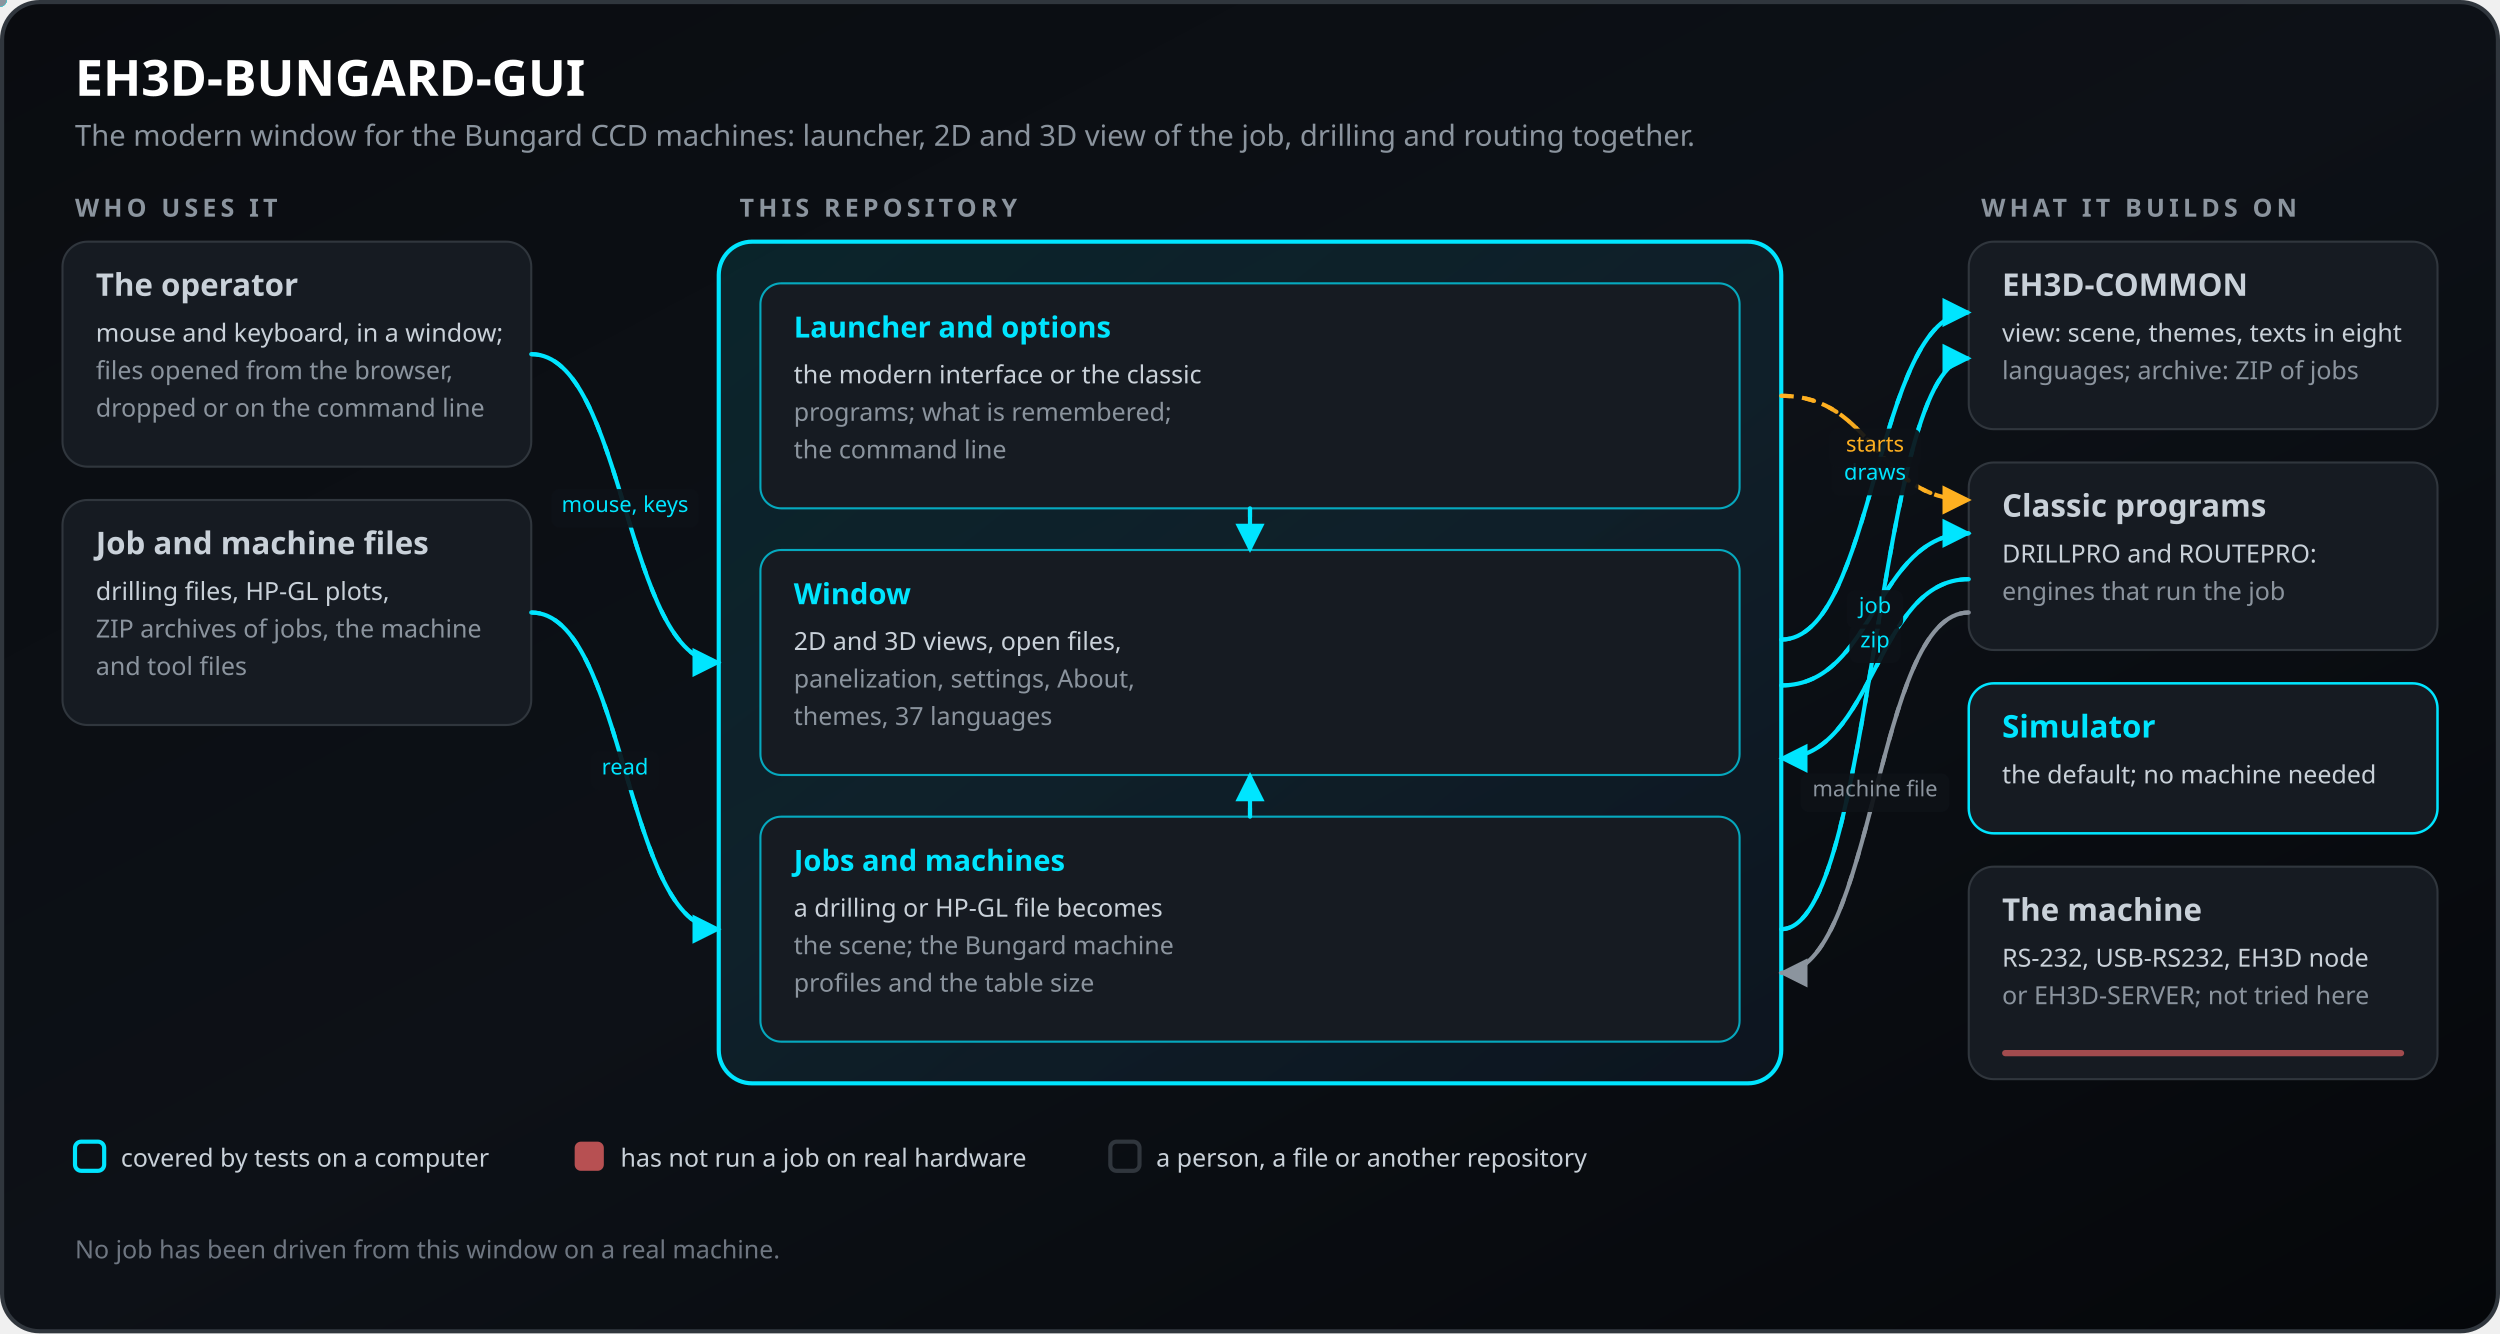
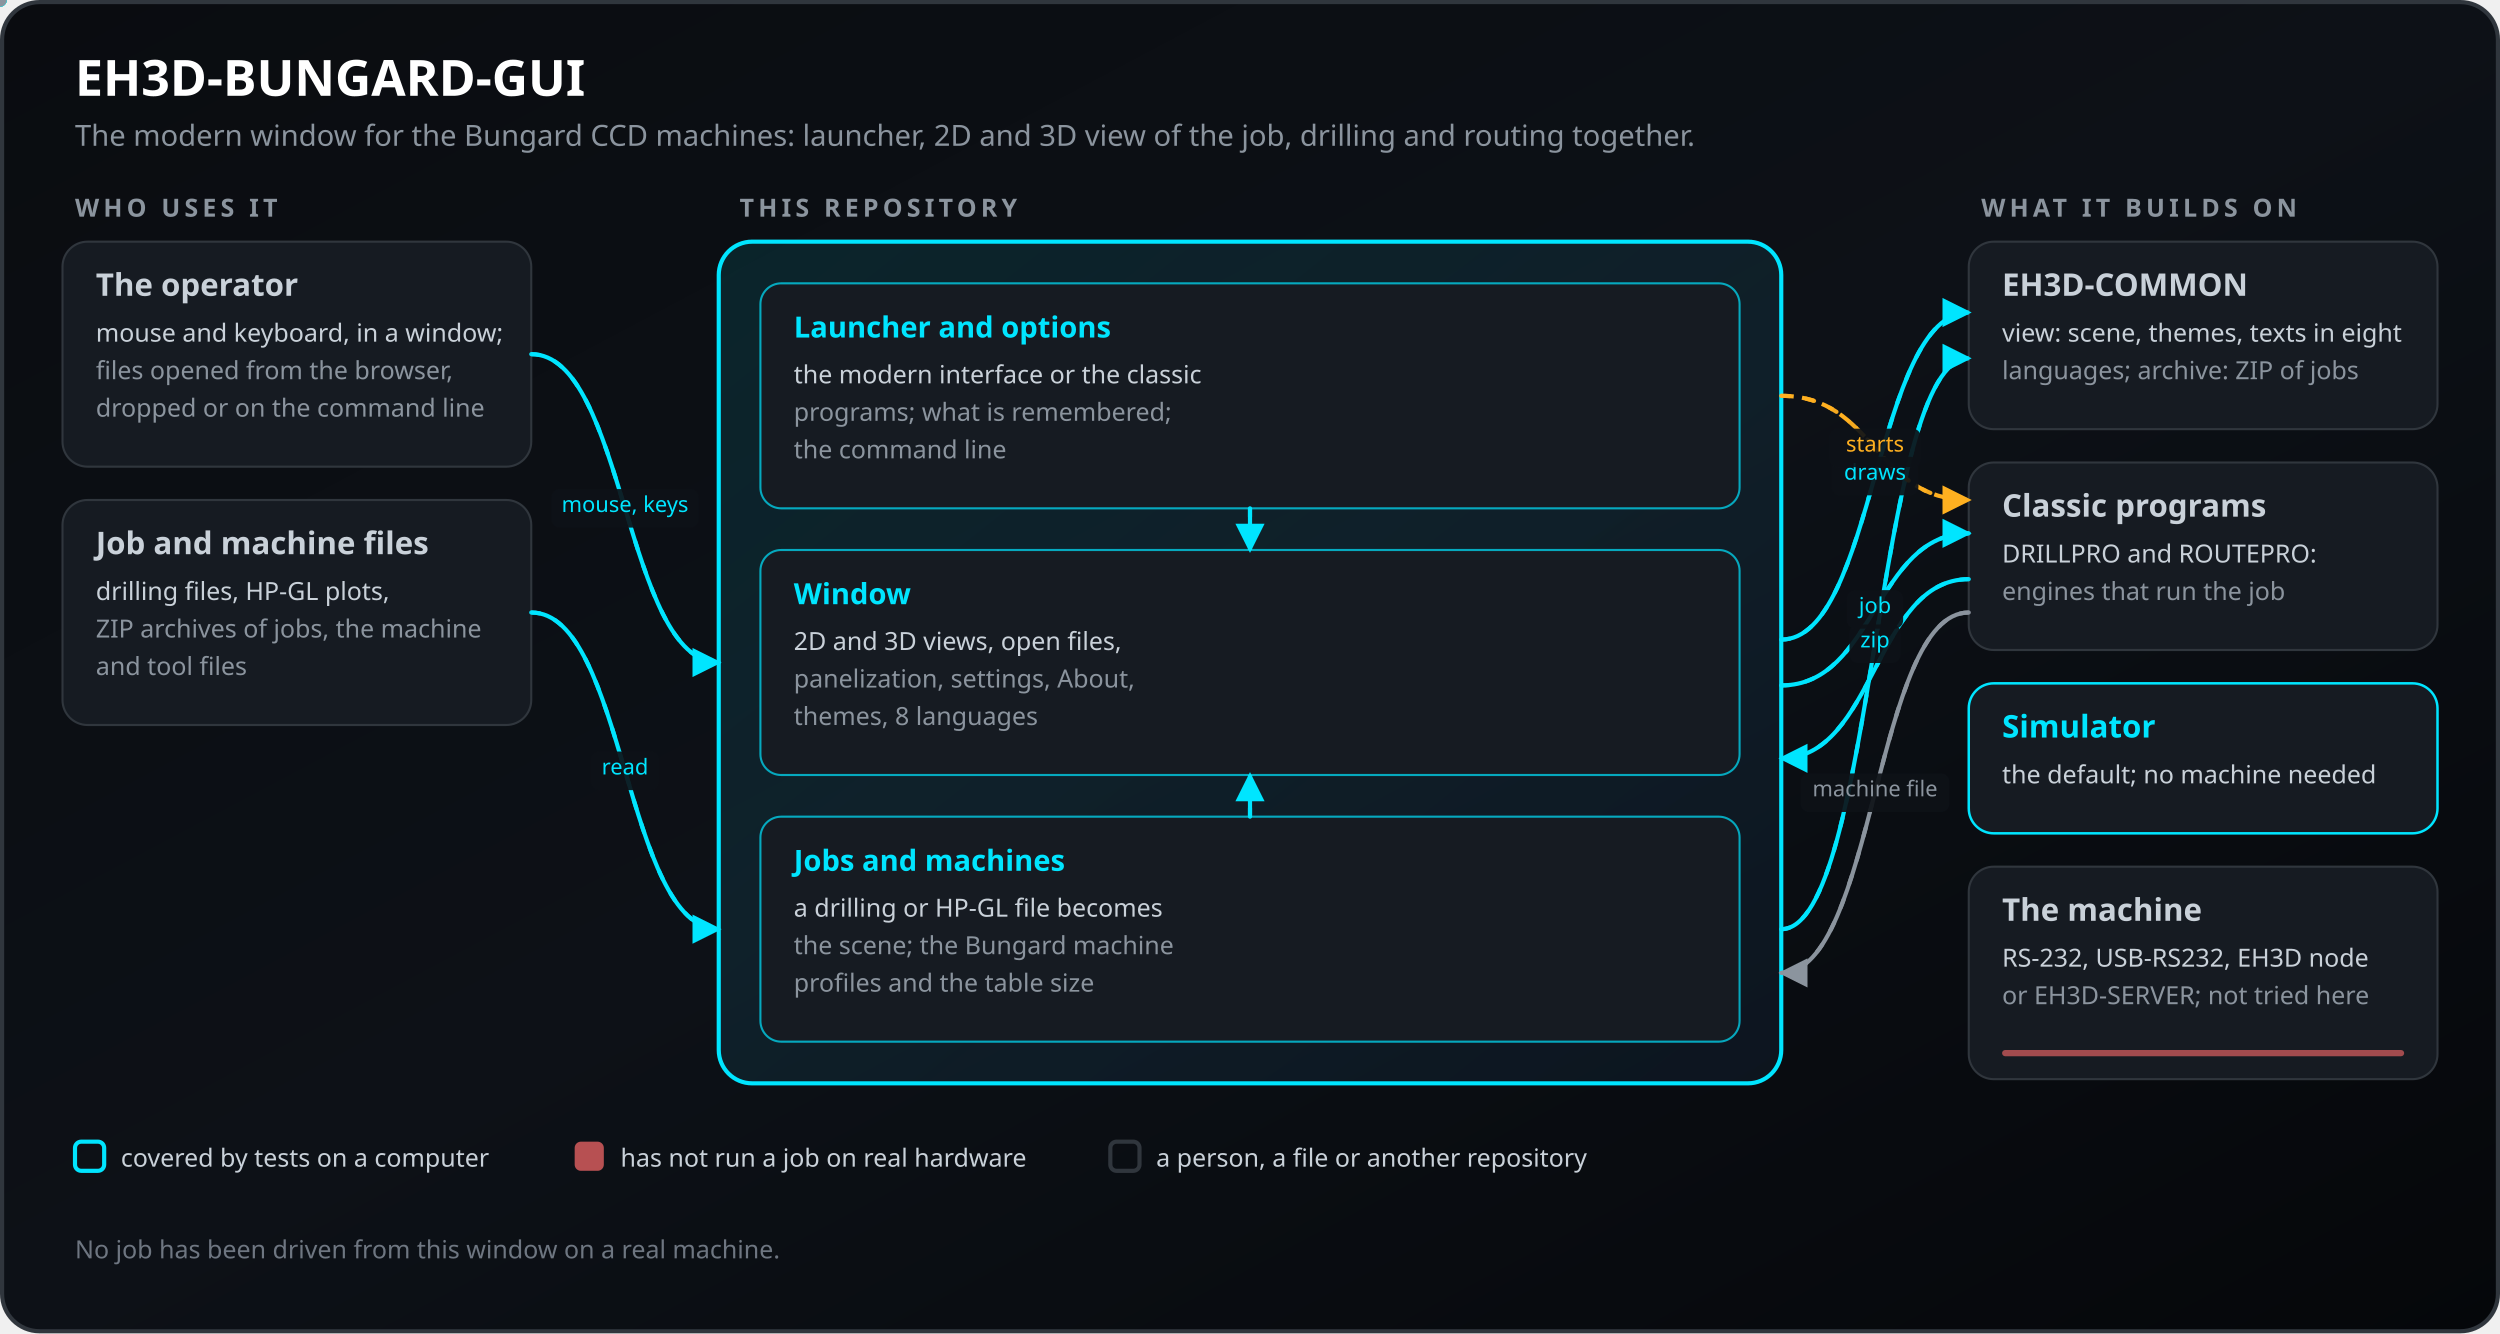
<svg xmlns="http://www.w3.org/2000/svg" viewBox="0 0 1200 640" width="1200" height="640" role="img" aria-labelledby="t d" font-family="'Segoe UI','Noto Sans','Noto Sans CJK SC','Microsoft YaHei','Yu Gothic','Helvetica Neue',Helvetica,Arial,sans-serif">
  <defs>
    <linearGradient id="bg" x1="0" y1="0" x2="1" y2="1">
      <stop offset="0" stop-color="#0A0C10" />
      <stop offset="0.5" stop-color="#0D1117" />
      <stop offset="1" stop-color="#05070A" />
    </linearGradient>
    <linearGradient id="card" x1="0" y1="0" x2="1" y2="1">
      <stop offset="0" stop-color="#121821" />
      <stop offset="1" stop-color="#0B0F15" />
    </linearGradient>
    <linearGradient id="line" x1="0" y1="0" x2="1" y2="0">
      <stop offset="0" stop-color="#00E5FF" />
      <stop offset="1" stop-color="#FF0055" />
    </linearGradient>
    <filter id="glow" x="-50%" y="-50%" width="200%" height="200%">
      <feGaussianBlur stdDeviation="3" result="b" />
      <feMerge>
        <feMergeNode in="b" />
        <feMergeNode in="SourceGraphic" />
      </feMerge>
    </filter>
    <linearGradient id="svc" x1="0" y1="0" x2="1" y2="1">
      <stop offset="0" stop-color="#00E5FF" stop-opacity="0.10" />
      <stop offset="1" stop-color="#4DA3FF" stop-opacity="0.06" />
    </linearGradient>
    <marker id="m00E5FF" viewBox="0 0 10 10" refX="9" refY="5" markerWidth="7" markerHeight="7" orient="auto-start-reverse">
      <path d="M0 0L10 5L0 10z" fill="#00E5FF" />
    </marker>
    <marker id="mC9D1D9" viewBox="0 0 10 10" refX="9" refY="5" markerWidth="7" markerHeight="7" orient="auto-start-reverse">
      <path d="M0 0L10 5L0 10z" fill="#C9D1D9" />
    </marker>
    <marker id="mFFB020" viewBox="0 0 10 10" refX="9" refY="5" markerWidth="7" markerHeight="7" orient="auto-start-reverse">
      <path d="M0 0L10 5L0 10z" fill="#FFB020" />
    </marker>
    <marker id="m30363D" viewBox="0 0 10 10" refX="9" refY="5" markerWidth="7" markerHeight="7" orient="auto-start-reverse">
      <path d="M0 0L10 5L0 10z" fill="#8B949E" />
    </marker>
  </defs>
  <rect x="1" y="1" width="1198" height="638" rx="18" fill="url(#bg)" stroke="#30363D" stroke-width="2" />
  <text x="36" y="46" font-family="'Segoe UI','Noto Sans','Noto Sans CJK SC','Microsoft YaHei','Yu Gothic','Helvetica Neue',Helvetica,Arial,sans-serif" font-size="24" font-weight="700" fill="#FFFFFF" text-anchor="start">EH3D-BUNGARD-GUI</text>
  <text x="36" y="70" font-family="'Segoe UI','Noto Sans','Noto Sans CJK SC','Microsoft YaHei','Yu Gothic','Helvetica Neue',Helvetica,Arial,sans-serif" font-size="14" font-weight="400" fill="#8B949E" text-anchor="start">The modern window for the Bungard CCD machines: launcher, 2D and 3D view of the job, drilling and routing together.</text>
  <text x="36" y="104" font-family="'Segoe UI','Noto Sans','Noto Sans CJK SC','Microsoft YaHei','Yu Gothic','Helvetica Neue',Helvetica,Arial,sans-serif" font-size="12" font-weight="700" fill="#8B949E" text-anchor="start" letter-spacing="2">WHO USES IT</text>
  <text x="355" y="104" font-family="'Segoe UI','Noto Sans','Noto Sans CJK SC','Microsoft YaHei','Yu Gothic','Helvetica Neue',Helvetica,Arial,sans-serif" font-size="12" font-weight="700" fill="#8B949E" text-anchor="start" letter-spacing="2">THIS REPOSITORY</text>
  <text x="951" y="104" font-family="'Segoe UI','Noto Sans','Noto Sans CJK SC','Microsoft YaHei','Yu Gothic','Helvetica Neue',Helvetica,Arial,sans-serif" font-size="12" font-weight="700" fill="#8B949E" text-anchor="start" letter-spacing="2">WHAT IT BUILDS ON</text>
  <rect x="345" y="116" width="510" height="404" rx="16" fill="url(#svc)" stroke="#00E5FF" stroke-width="2">
    <animate attributeName="stroke-opacity" values="0.55;1;0.55" dur="4s" repeatCount="indefinite" />
  </rect>
  <rect x="30" y="116" width="225" height="108" rx="12" fill="#161B22" stroke="#30363D" stroke-width="1" />
  <text x="46" y="142" font-family="'Segoe UI','Noto Sans','Noto Sans CJK SC','Microsoft YaHei','Yu Gothic','Helvetica Neue',Helvetica,Arial,sans-serif" font-size="15" font-weight="700" fill="#C9D1D9" text-anchor="start">The operator</text>
  <text x="46" y="164" font-family="'Segoe UI','Noto Sans','Noto Sans CJK SC','Microsoft YaHei','Yu Gothic','Helvetica Neue',Helvetica,Arial,sans-serif" font-size="12" font-weight="400" fill="#C9D1D9" text-anchor="start">mouse and keyboard, in a window;</text>
  <text x="46" y="182" font-family="'Segoe UI','Noto Sans','Noto Sans CJK SC','Microsoft YaHei','Yu Gothic','Helvetica Neue',Helvetica,Arial,sans-serif" font-size="12" font-weight="400" fill="#8B949E" text-anchor="start">files opened from the browser,</text>
  <text x="46" y="200" font-family="'Segoe UI','Noto Sans','Noto Sans CJK SC','Microsoft YaHei','Yu Gothic','Helvetica Neue',Helvetica,Arial,sans-serif" font-size="12" font-weight="400" fill="#8B949E" text-anchor="start">dropped or on the command line</text>
  <rect x="30" y="240" width="225" height="108" rx="12" fill="#161B22" stroke="#30363D" stroke-width="1" />
  <text x="46" y="266" font-family="'Segoe UI','Noto Sans','Noto Sans CJK SC','Microsoft YaHei','Yu Gothic','Helvetica Neue',Helvetica,Arial,sans-serif" font-size="15" font-weight="700" fill="#C9D1D9" text-anchor="start">Job and machine files</text>
  <text x="46" y="288" font-family="'Segoe UI','Noto Sans','Noto Sans CJK SC','Microsoft YaHei','Yu Gothic','Helvetica Neue',Helvetica,Arial,sans-serif" font-size="12" font-weight="400" fill="#C9D1D9" text-anchor="start">drilling files, HP-GL plots,</text>
  <text x="46" y="306" font-family="'Segoe UI','Noto Sans','Noto Sans CJK SC','Microsoft YaHei','Yu Gothic','Helvetica Neue',Helvetica,Arial,sans-serif" font-size="12" font-weight="400" fill="#8B949E" text-anchor="start">ZIP archives of jobs, the machine</text>
  <text x="46" y="324" font-family="'Segoe UI','Noto Sans','Noto Sans CJK SC','Microsoft YaHei','Yu Gothic','Helvetica Neue',Helvetica,Arial,sans-serif" font-size="12" font-weight="400" fill="#8B949E" text-anchor="start">and tool files</text>
  <rect x="365" y="136" width="470" height="108" rx="10" fill="#161B22" stroke="#00E5FF" stroke-width="1" stroke-opacity="0.7">
    <animate attributeName="stroke-opacity" values="0.45;1;0.45;0.45" keyTimes="0;0.08;0.2;1" dur="6s" begin="0s" repeatCount="indefinite" />
    <animate attributeName="stroke-width" values="1;2.4;1;1" keyTimes="0;0.08;0.2;1" dur="6s" begin="0s" repeatCount="indefinite" />
  </rect>
  <text x="381" y="162" font-family="'Segoe UI','Noto Sans','Noto Sans CJK SC','Microsoft YaHei','Yu Gothic','Helvetica Neue',Helvetica,Arial,sans-serif" font-size="14" font-weight="700" fill="#00E5FF" text-anchor="start">Launcher and options</text>
  <text x="381" y="184" font-family="'Segoe UI','Noto Sans','Noto Sans CJK SC','Microsoft YaHei','Yu Gothic','Helvetica Neue',Helvetica,Arial,sans-serif" font-size="12" font-weight="400" fill="#C9D1D9" text-anchor="start">the modern interface or the classic</text>
  <text x="381" y="202" font-family="'Segoe UI','Noto Sans','Noto Sans CJK SC','Microsoft YaHei','Yu Gothic','Helvetica Neue',Helvetica,Arial,sans-serif" font-size="12" font-weight="400" fill="#8B949E" text-anchor="start">programs; what is remembered;</text>
  <text x="381" y="220" font-family="'Segoe UI','Noto Sans','Noto Sans CJK SC','Microsoft YaHei','Yu Gothic','Helvetica Neue',Helvetica,Arial,sans-serif" font-size="12" font-weight="400" fill="#8B949E" text-anchor="start">the command line</text>
  <rect x="365" y="264" width="470" height="108" rx="10" fill="#161B22" stroke="#00E5FF" stroke-width="1" stroke-opacity="0.7">
    <animate attributeName="stroke-opacity" values="0.45;1;0.45;0.45" keyTimes="0;0.08;0.2;1" dur="6s" begin="1s" repeatCount="indefinite" />
    <animate attributeName="stroke-width" values="1;2.4;1;1" keyTimes="0;0.08;0.2;1" dur="6s" begin="1s" repeatCount="indefinite" />
  </rect>
  <text x="381" y="290" font-family="'Segoe UI','Noto Sans','Noto Sans CJK SC','Microsoft YaHei','Yu Gothic','Helvetica Neue',Helvetica,Arial,sans-serif" font-size="14" font-weight="700" fill="#00E5FF" text-anchor="start">Window</text>
  <text x="381" y="312" font-family="'Segoe UI','Noto Sans','Noto Sans CJK SC','Microsoft YaHei','Yu Gothic','Helvetica Neue',Helvetica,Arial,sans-serif" font-size="12" font-weight="400" fill="#C9D1D9" text-anchor="start">2D and 3D views, open files,</text>
  <text x="381" y="330" font-family="'Segoe UI','Noto Sans','Noto Sans CJK SC','Microsoft YaHei','Yu Gothic','Helvetica Neue',Helvetica,Arial,sans-serif" font-size="12" font-weight="400" fill="#8B949E" text-anchor="start">panelization, settings, About,</text>
-   <text x="381" y="348" font-family="'Segoe UI','Noto Sans','Noto Sans CJK SC','Microsoft YaHei','Yu Gothic','Helvetica Neue',Helvetica,Arial,sans-serif" font-size="12" font-weight="400" fill="#8B949E" text-anchor="start">themes, 37 languages</text>
+   <text x="381" y="348" font-family="'Segoe UI','Noto Sans','Noto Sans CJK SC','Microsoft YaHei','Yu Gothic','Helvetica Neue',Helvetica,Arial,sans-serif" font-size="12" font-weight="400" fill="#8B949E" text-anchor="start">themes, 8 languages</text>
  <rect x="365" y="392" width="470" height="108" rx="10" fill="#161B22" stroke="#00E5FF" stroke-width="1" stroke-opacity="0.7">
    <animate attributeName="stroke-opacity" values="0.45;1;0.45;0.45" keyTimes="0;0.08;0.2;1" dur="6s" begin="2s" repeatCount="indefinite" />
    <animate attributeName="stroke-width" values="1;2.4;1;1" keyTimes="0;0.08;0.2;1" dur="6s" begin="2s" repeatCount="indefinite" />
  </rect>
  <text x="381" y="418" font-family="'Segoe UI','Noto Sans','Noto Sans CJK SC','Microsoft YaHei','Yu Gothic','Helvetica Neue',Helvetica,Arial,sans-serif" font-size="14" font-weight="700" fill="#00E5FF" text-anchor="start">Jobs and machines</text>
  <text x="381" y="440" font-family="'Segoe UI','Noto Sans','Noto Sans CJK SC','Microsoft YaHei','Yu Gothic','Helvetica Neue',Helvetica,Arial,sans-serif" font-size="12" font-weight="400" fill="#C9D1D9" text-anchor="start">a drilling or HP-GL file becomes</text>
  <text x="381" y="458" font-family="'Segoe UI','Noto Sans','Noto Sans CJK SC','Microsoft YaHei','Yu Gothic','Helvetica Neue',Helvetica,Arial,sans-serif" font-size="12" font-weight="400" fill="#8B949E" text-anchor="start">the scene; the Bungard machine</text>
  <text x="381" y="476" font-family="'Segoe UI','Noto Sans','Noto Sans CJK SC','Microsoft YaHei','Yu Gothic','Helvetica Neue',Helvetica,Arial,sans-serif" font-size="12" font-weight="400" fill="#8B949E" text-anchor="start">profiles and the table size</text>
  <rect x="945" y="116" width="225" height="90" rx="12" fill="#161B22" stroke="#30363D" stroke-width="1" />
  <text x="961" y="142" font-family="'Segoe UI','Noto Sans','Noto Sans CJK SC','Microsoft YaHei','Yu Gothic','Helvetica Neue',Helvetica,Arial,sans-serif" font-size="15" font-weight="700" fill="#C9D1D9" text-anchor="start">EH3D-COMMON</text>
  <text x="961" y="164" font-family="'Segoe UI','Noto Sans','Noto Sans CJK SC','Microsoft YaHei','Yu Gothic','Helvetica Neue',Helvetica,Arial,sans-serif" font-size="12" font-weight="400" fill="#C9D1D9" text-anchor="start">view: scene, themes, texts in eight</text>
  <text x="961" y="182" font-family="'Segoe UI','Noto Sans','Noto Sans CJK SC','Microsoft YaHei','Yu Gothic','Helvetica Neue',Helvetica,Arial,sans-serif" font-size="12" font-weight="400" fill="#8B949E" text-anchor="start">languages; archive: ZIP of jobs</text>
  <rect x="945" y="222" width="225" height="90" rx="12" fill="#161B22" stroke="#30363D" stroke-width="1" />
  <text x="961" y="248" font-family="'Segoe UI','Noto Sans','Noto Sans CJK SC','Microsoft YaHei','Yu Gothic','Helvetica Neue',Helvetica,Arial,sans-serif" font-size="15" font-weight="700" fill="#C9D1D9" text-anchor="start">Classic programs</text>
  <text x="961" y="270" font-family="'Segoe UI','Noto Sans','Noto Sans CJK SC','Microsoft YaHei','Yu Gothic','Helvetica Neue',Helvetica,Arial,sans-serif" font-size="12" font-weight="400" fill="#C9D1D9" text-anchor="start">DRILLPRO and ROUTEPRO:</text>
  <text x="961" y="288" font-family="'Segoe UI','Noto Sans','Noto Sans CJK SC','Microsoft YaHei','Yu Gothic','Helvetica Neue',Helvetica,Arial,sans-serif" font-size="12" font-weight="400" fill="#8B949E" text-anchor="start">engines that run the job</text>
  <rect x="945" y="328" width="225" height="72" rx="12" fill="#161B22" stroke="#00E5FF" stroke-width="1.2" />
  <text x="961" y="354" font-family="'Segoe UI','Noto Sans','Noto Sans CJK SC','Microsoft YaHei','Yu Gothic','Helvetica Neue',Helvetica,Arial,sans-serif" font-size="15" font-weight="700" fill="#00E5FF" text-anchor="start">Simulator</text>
  <text x="961" y="376" font-family="'Segoe UI','Noto Sans','Noto Sans CJK SC','Microsoft YaHei','Yu Gothic','Helvetica Neue',Helvetica,Arial,sans-serif" font-size="12" font-weight="400" fill="#C9D1D9" text-anchor="start">the default; no machine needed</text>
  <rect x="945" y="416" width="225" height="102" rx="12" fill="#161B22" stroke="#30363D" stroke-width="1" />
  <text x="961" y="442" font-family="'Segoe UI','Noto Sans','Noto Sans CJK SC','Microsoft YaHei','Yu Gothic','Helvetica Neue',Helvetica,Arial,sans-serif" font-size="15" font-weight="700" fill="#C9D1D9" text-anchor="start">The machine</text>
  <text x="961" y="464" font-family="'Segoe UI','Noto Sans','Noto Sans CJK SC','Microsoft YaHei','Yu Gothic','Helvetica Neue',Helvetica,Arial,sans-serif" font-size="12" font-weight="400" fill="#C9D1D9" text-anchor="start">RS-232, USB-RS232, EH3D node</text>
  <text x="961" y="482" font-family="'Segoe UI','Noto Sans','Noto Sans CJK SC','Microsoft YaHei','Yu Gothic','Helvetica Neue',Helvetica,Arial,sans-serif" font-size="12" font-weight="400" fill="#8B949E" text-anchor="start">or EH3D-SERVER; not tried here</text>
  <rect x="961" y="504" width="193" height="3" rx="1.5" fill="#FF6B6B" opacity="0.6">
    <animate attributeName="opacity" values="0.25;0.85;0.25" dur="2.8s" repeatCount="indefinite" />
  </rect>
  <path id="p0" d="M255 170 C300 170 300 318 345 318" stroke="#00E5FF" stroke-width="2" fill="none" marker-end="url(#m00E5FF)" />
  <path d="M255 170 C300 170 300 318 345 318" stroke="#00E5FF" stroke-width="2" fill="none" stroke-linecap="round" stroke-dasharray="4 8" opacity="0.95">
    <animate attributeName="stroke-dashoffset" from="0" to="-24" dur="1.2s" repeatCount="indefinite" />
  </path>
  <circle r="3.2" fill="#00E5FF">
    <animateMotion dur="1.8s" begin="0.00s" repeatCount="indefinite">
      <mpath href="#p0" />
    </animateMotion>
    <animate attributeName="opacity" values="0;1;1;0" keyTimes="0;0.15;0.85;1" dur="1.8s" begin="0.00s" repeatCount="indefinite" />
  </circle>
  <path id="p1" d="M255 294 C300 294 300 446 345 446" stroke="#00E5FF" stroke-width="2" fill="none" marker-end="url(#m00E5FF)" />
  <path d="M255 294 C300 294 300 446 345 446" stroke="#00E5FF" stroke-width="2" fill="none" stroke-linecap="round" stroke-dasharray="4 8" opacity="0.95">
    <animate attributeName="stroke-dashoffset" from="0" to="-24" dur="1.2s" repeatCount="indefinite" />
  </path>
  <circle r="3.2" fill="#00E5FF">
    <animateMotion dur="1.8s" begin="0.35s" repeatCount="indefinite">
      <mpath href="#p1" />
    </animateMotion>
    <animate attributeName="opacity" values="0;1;1;0" keyTimes="0;0.15;0.85;1" dur="1.8s" begin="0.35s" repeatCount="indefinite" />
  </circle>
  <path id="p2" d="M600 244 V264" stroke="#00E5FF" stroke-width="2" fill="none" marker-end="url(#m00E5FF)" />
  <path d="M600 244 V264" stroke="#00E5FF" stroke-width="2" fill="none" stroke-linecap="round" stroke-dasharray="4 8" opacity="0.95">
    <animate attributeName="stroke-dashoffset" from="0" to="-24" dur="1.2s" repeatCount="indefinite" />
  </path>
  <circle r="3.2" fill="#00E5FF">
    <animateMotion dur="1.8s" begin="0.70s" repeatCount="indefinite">
      <mpath href="#p2" />
    </animateMotion>
    <animate attributeName="opacity" values="0;1;1;0" keyTimes="0;0.15;0.85;1" dur="1.8s" begin="0.70s" repeatCount="indefinite" />
  </circle>
  <path id="p3" d="M600 392 V372" stroke="#00E5FF" stroke-width="2" fill="none" marker-end="url(#m00E5FF)" />
  <path d="M600 392 V372" stroke="#00E5FF" stroke-width="2" fill="none" stroke-linecap="round" stroke-dasharray="4 8" opacity="0.95">
    <animate attributeName="stroke-dashoffset" from="0" to="-24" dur="1.2s" repeatCount="indefinite" />
  </path>
  <circle r="3.2" fill="#00E5FF">
    <animateMotion dur="1.8s" begin="1.05s" repeatCount="indefinite">
      <mpath href="#p3" />
    </animateMotion>
    <animate attributeName="opacity" values="0;1;1;0" keyTimes="0;0.15;0.85;1" dur="1.8s" begin="1.05s" repeatCount="indefinite" />
  </circle>
  <path id="p4" d="M855 307 C900 307 900 150 945 150" stroke="#00E5FF" stroke-width="2" fill="none" marker-end="url(#m00E5FF)" />
  <path d="M855 307 C900 307 900 150 945 150" stroke="#00E5FF" stroke-width="2" fill="none" stroke-linecap="round" stroke-dasharray="4 8" opacity="0.95">
    <animate attributeName="stroke-dashoffset" from="0" to="-24" dur="1.2s" repeatCount="indefinite" />
  </path>
  <circle r="3.2" fill="#00E5FF">
    <animateMotion dur="1.8s" begin="1.40s" repeatCount="indefinite">
      <mpath href="#p4" />
    </animateMotion>
    <animate attributeName="opacity" values="0;1;1;0" keyTimes="0;0.15;0.85;1" dur="1.8s" begin="1.40s" repeatCount="indefinite" />
  </circle>
  <path id="p5" d="M855 446 C900 446 900 172 945 172" stroke="#00E5FF" stroke-width="2" fill="none" marker-end="url(#m00E5FF)" />
  <path d="M855 446 C900 446 900 172 945 172" stroke="#00E5FF" stroke-width="2" fill="none" stroke-linecap="round" stroke-dasharray="4 8" opacity="0.95">
    <animate attributeName="stroke-dashoffset" from="0" to="-24" dur="1.2s" repeatCount="indefinite" />
  </path>
  <circle r="3.2" fill="#00E5FF">
    <animateMotion dur="1.8s" begin="1.75s" repeatCount="indefinite">
      <mpath href="#p5" />
    </animateMotion>
    <animate attributeName="opacity" values="0;1;1;0" keyTimes="0;0.15;0.85;1" dur="1.8s" begin="1.75s" repeatCount="indefinite" />
  </circle>
  <path id="p6" d="M855 190 C900 190 900 240 945 240" stroke="#FFB020" stroke-width="2" fill="none" stroke-dasharray="6 4" marker-end="url(#mFFB020)" />
  <path d="M855 190 C900 190 900 240 945 240" stroke="#FFB020" stroke-width="2" fill="none" stroke-linecap="round" stroke-dasharray="4 8" opacity="0.95">
    <animate attributeName="stroke-dashoffset" from="0" to="-24" dur="1.2s" repeatCount="indefinite" />
  </path>
  <circle r="3.2" fill="#FFB020">
    <animateMotion dur="1.8s" begin="2.10s" repeatCount="indefinite">
      <mpath href="#p6" />
    </animateMotion>
    <animate attributeName="opacity" values="0;1;1;0" keyTimes="0;0.15;0.85;1" dur="1.8s" begin="2.10s" repeatCount="indefinite" />
  </circle>
  <path id="p7" d="M855 329 C900 329 900 256 945 256" stroke="#00E5FF" stroke-width="2" fill="none" marker-end="url(#m00E5FF)" />
  <path d="M855 329 C900 329 900 256 945 256" stroke="#00E5FF" stroke-width="2" fill="none" stroke-linecap="round" stroke-dasharray="4 8" opacity="0.95">
    <animate attributeName="stroke-dashoffset" from="0" to="-24" dur="1.2s" repeatCount="indefinite" />
  </path>
  <circle r="3.2" fill="#00E5FF">
    <animateMotion dur="1.8s" begin="2.45s" repeatCount="indefinite">
      <mpath href="#p7" />
    </animateMotion>
    <animate attributeName="opacity" values="0;1;1;0" keyTimes="0;0.15;0.85;1" dur="1.8s" begin="2.45s" repeatCount="indefinite" />
  </circle>
  <path id="p8" d="M945 278 C900 278 900 364 855 364" stroke="#00E5FF" stroke-width="2" fill="none" marker-end="url(#m00E5FF)" />
  <path d="M945 278 C900 278 900 364 855 364" stroke="#00E5FF" stroke-width="2" fill="none" stroke-linecap="round" stroke-dasharray="4 8" opacity="0.95">
    <animate attributeName="stroke-dashoffset" from="0" to="-24" dur="1.2s" repeatCount="indefinite" />
  </path>
  <circle r="3.2" fill="#00E5FF">
    <animateMotion dur="1.8s" begin="2.80s" repeatCount="indefinite">
      <mpath href="#p8" />
    </animateMotion>
    <animate attributeName="opacity" values="0;1;1;0" keyTimes="0;0.15;0.85;1" dur="1.8s" begin="2.80s" repeatCount="indefinite" />
  </circle>
  <path id="p9" d="M945 294 C900 294 900 467 855 467" stroke="#8B949E" stroke-width="2" fill="none" marker-end="url(#m30363D)" />
  <path d="M945 294 C900 294 900 467 855 467" stroke="#8B949E" stroke-width="2" fill="none" stroke-linecap="round" stroke-dasharray="4 8" opacity="0.95">
    <animate attributeName="stroke-dashoffset" from="0" to="-24" dur="1.2s" repeatCount="indefinite" />
  </path>
  <circle r="3.2" fill="#8B949E">
    <animateMotion dur="1.8s" begin="3.15s" repeatCount="indefinite">
      <mpath href="#p9" />
    </animateMotion>
    <animate attributeName="opacity" values="0;1;1;0" keyTimes="0;0.15;0.85;1" dur="1.8s" begin="3.15s" repeatCount="indefinite" />
  </circle>
  <rect x="264.655" y="234.75" width="70.69" height="18.5" rx="4" fill="#0D1117" opacity="0.92" />
  <text x="300" y="245.75" font-family="'Segoe UI','Noto Sans','Noto Sans CJK SC','Microsoft YaHei','Yu Gothic','Helvetica Neue',Helvetica,Arial,sans-serif" font-size="10.5" font-weight="400" fill="#00E5FF" text-anchor="middle">mouse, keys</text>
  <rect x="283.66" y="360.75" width="32.68" height="18.5" rx="4" fill="#0D1117" opacity="0.92" />
  <text x="300" y="371.75" font-family="'Segoe UI','Noto Sans','Noto Sans CJK SC','Microsoft YaHei','Yu Gothic','Helvetica Neue',Helvetica,Arial,sans-serif" font-size="10.5" font-weight="400" fill="#00E5FF" text-anchor="middle">read</text>
  <rect x="879.145" y="219.25" width="41.71" height="18.5" rx="4" fill="#0D1117" opacity="0.92" />
  <text x="900" y="230.25" font-family="'Segoe UI','Noto Sans','Noto Sans CJK SC','Microsoft YaHei','Yu Gothic','Helvetica Neue',Helvetica,Arial,sans-serif" font-size="10.5" font-weight="400" fill="#00E5FF" text-anchor="middle">draws</text>
  <rect x="887.755" y="299.75" width="24.49" height="18.5" rx="4" fill="#0D1117" opacity="0.92" />
  <text x="900" y="310.75" font-family="'Segoe UI','Noto Sans','Noto Sans CJK SC','Microsoft YaHei','Yu Gothic','Helvetica Neue',Helvetica,Arial,sans-serif" font-size="10.5" font-weight="400" fill="#00E5FF" text-anchor="middle">zip</text>
  <rect x="877.99" y="205.75" width="44.02" height="18.5" rx="4" fill="#0D1117" opacity="0.92" />
  <text x="900" y="216.75" font-family="'Segoe UI','Noto Sans','Noto Sans CJK SC','Microsoft YaHei','Yu Gothic','Helvetica Neue',Helvetica,Arial,sans-serif" font-size="10.5" font-weight="400" fill="#FFB020" text-anchor="middle">starts</text>
  <rect x="886.495" y="283.25" width="27.01" height="18.5" rx="4" fill="#0D1117" opacity="0.92" />
  <text x="900" y="294.25" font-family="'Segoe UI','Noto Sans','Noto Sans CJK SC','Microsoft YaHei','Yu Gothic','Helvetica Neue',Helvetica,Arial,sans-serif" font-size="10.5" font-weight="400" fill="#00E5FF" text-anchor="middle">job</text>
  <rect x="864.34" y="371.25" width="71.32" height="18.5" rx="4" fill="#0D1117" opacity="0.92" />
  <text x="900" y="382.25" font-family="'Segoe UI','Noto Sans','Noto Sans CJK SC','Microsoft YaHei','Yu Gothic','Helvetica Neue',Helvetica,Arial,sans-serif" font-size="10.5" font-weight="400" fill="#8B949E" text-anchor="middle">machine file</text>
  <rect x="36" y="548" width="14" height="14" rx="3" fill="none" stroke="#00E5FF" stroke-width="2" />
  <text x="58" y="560" font-family="'Segoe UI','Noto Sans','Noto Sans CJK SC','Microsoft YaHei','Yu Gothic','Helvetica Neue',Helvetica,Arial,sans-serif" font-size="12" font-weight="400" fill="#C9D1D9" text-anchor="start">covered by tests on a computer</text>
  <rect x="275.84" y="548" width="14" height="14" rx="3" fill="#FF6B6B" opacity="0.7" />
  <text x="297.84" y="560" font-family="'Segoe UI','Noto Sans','Noto Sans CJK SC','Microsoft YaHei','Yu Gothic','Helvetica Neue',Helvetica,Arial,sans-serif" font-size="12" font-weight="400" fill="#C9D1D9" text-anchor="start">has not run a job on real hardware</text>
  <rect x="532.96" y="548" width="14" height="14" rx="3" fill="none" stroke="#30363D" stroke-width="2" />
  <text x="554.96" y="560" font-family="'Segoe UI','Noto Sans','Noto Sans CJK SC','Microsoft YaHei','Yu Gothic','Helvetica Neue',Helvetica,Arial,sans-serif" font-size="12" font-weight="400" fill="#C9D1D9" text-anchor="start">a person, a file or another repository</text>
  <text x="36" y="604" font-family="'Segoe UI','Noto Sans','Noto Sans CJK SC','Microsoft YaHei','Yu Gothic','Helvetica Neue',Helvetica,Arial,sans-serif" font-size="12" font-weight="400" fill="#6E7681" text-anchor="start">No job has been driven from this window on a real machine.</text>
</svg>
